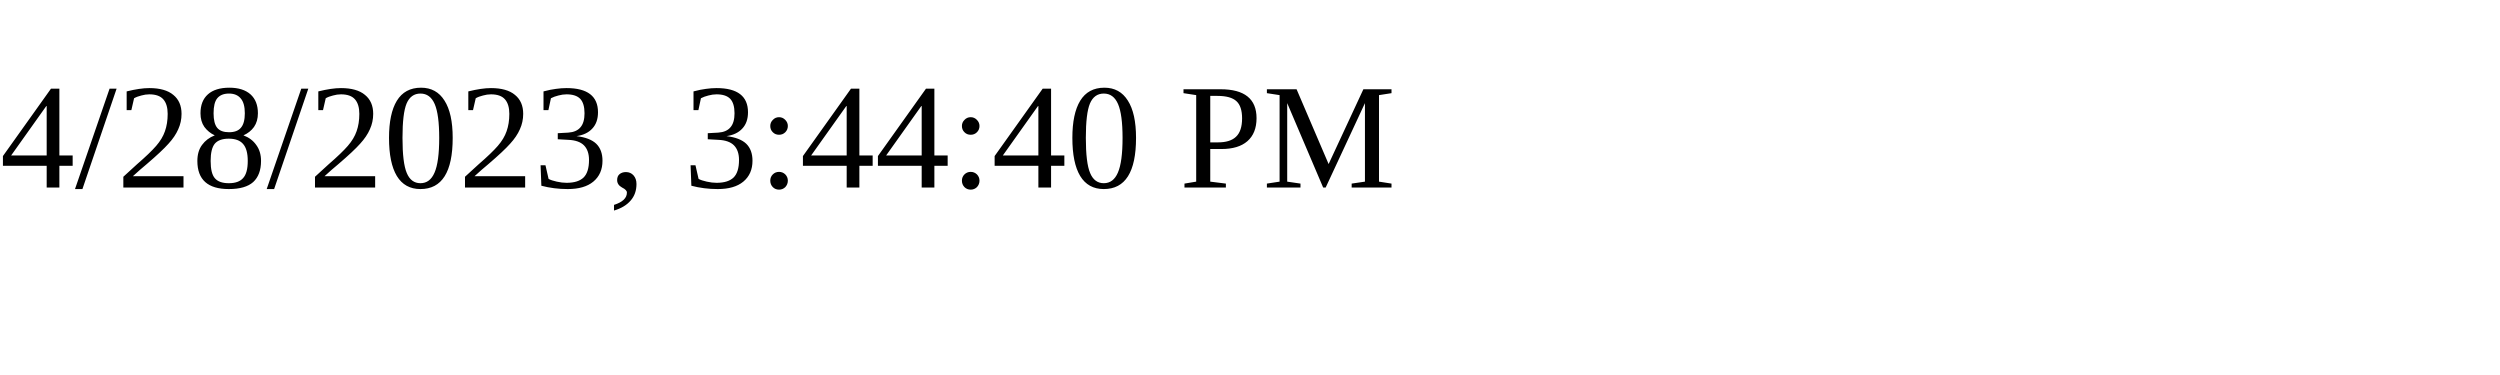
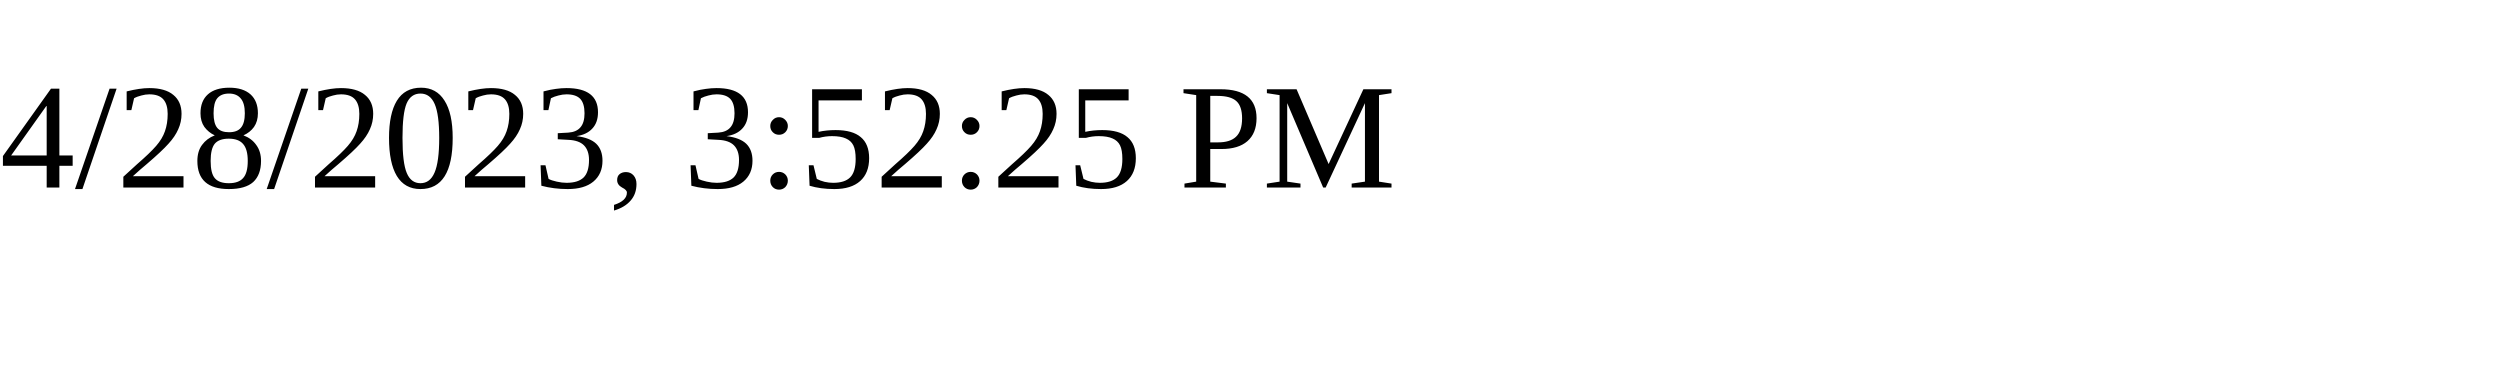
<svg xmlns="http://www.w3.org/2000/svg" height="30" width="200">
-   <text x="0" y="15">4/28/2023, 3:44:40 PM</text>
+   <text x="0" y="15">4/28/2023, 3:52:25 PM</text>
</svg>
